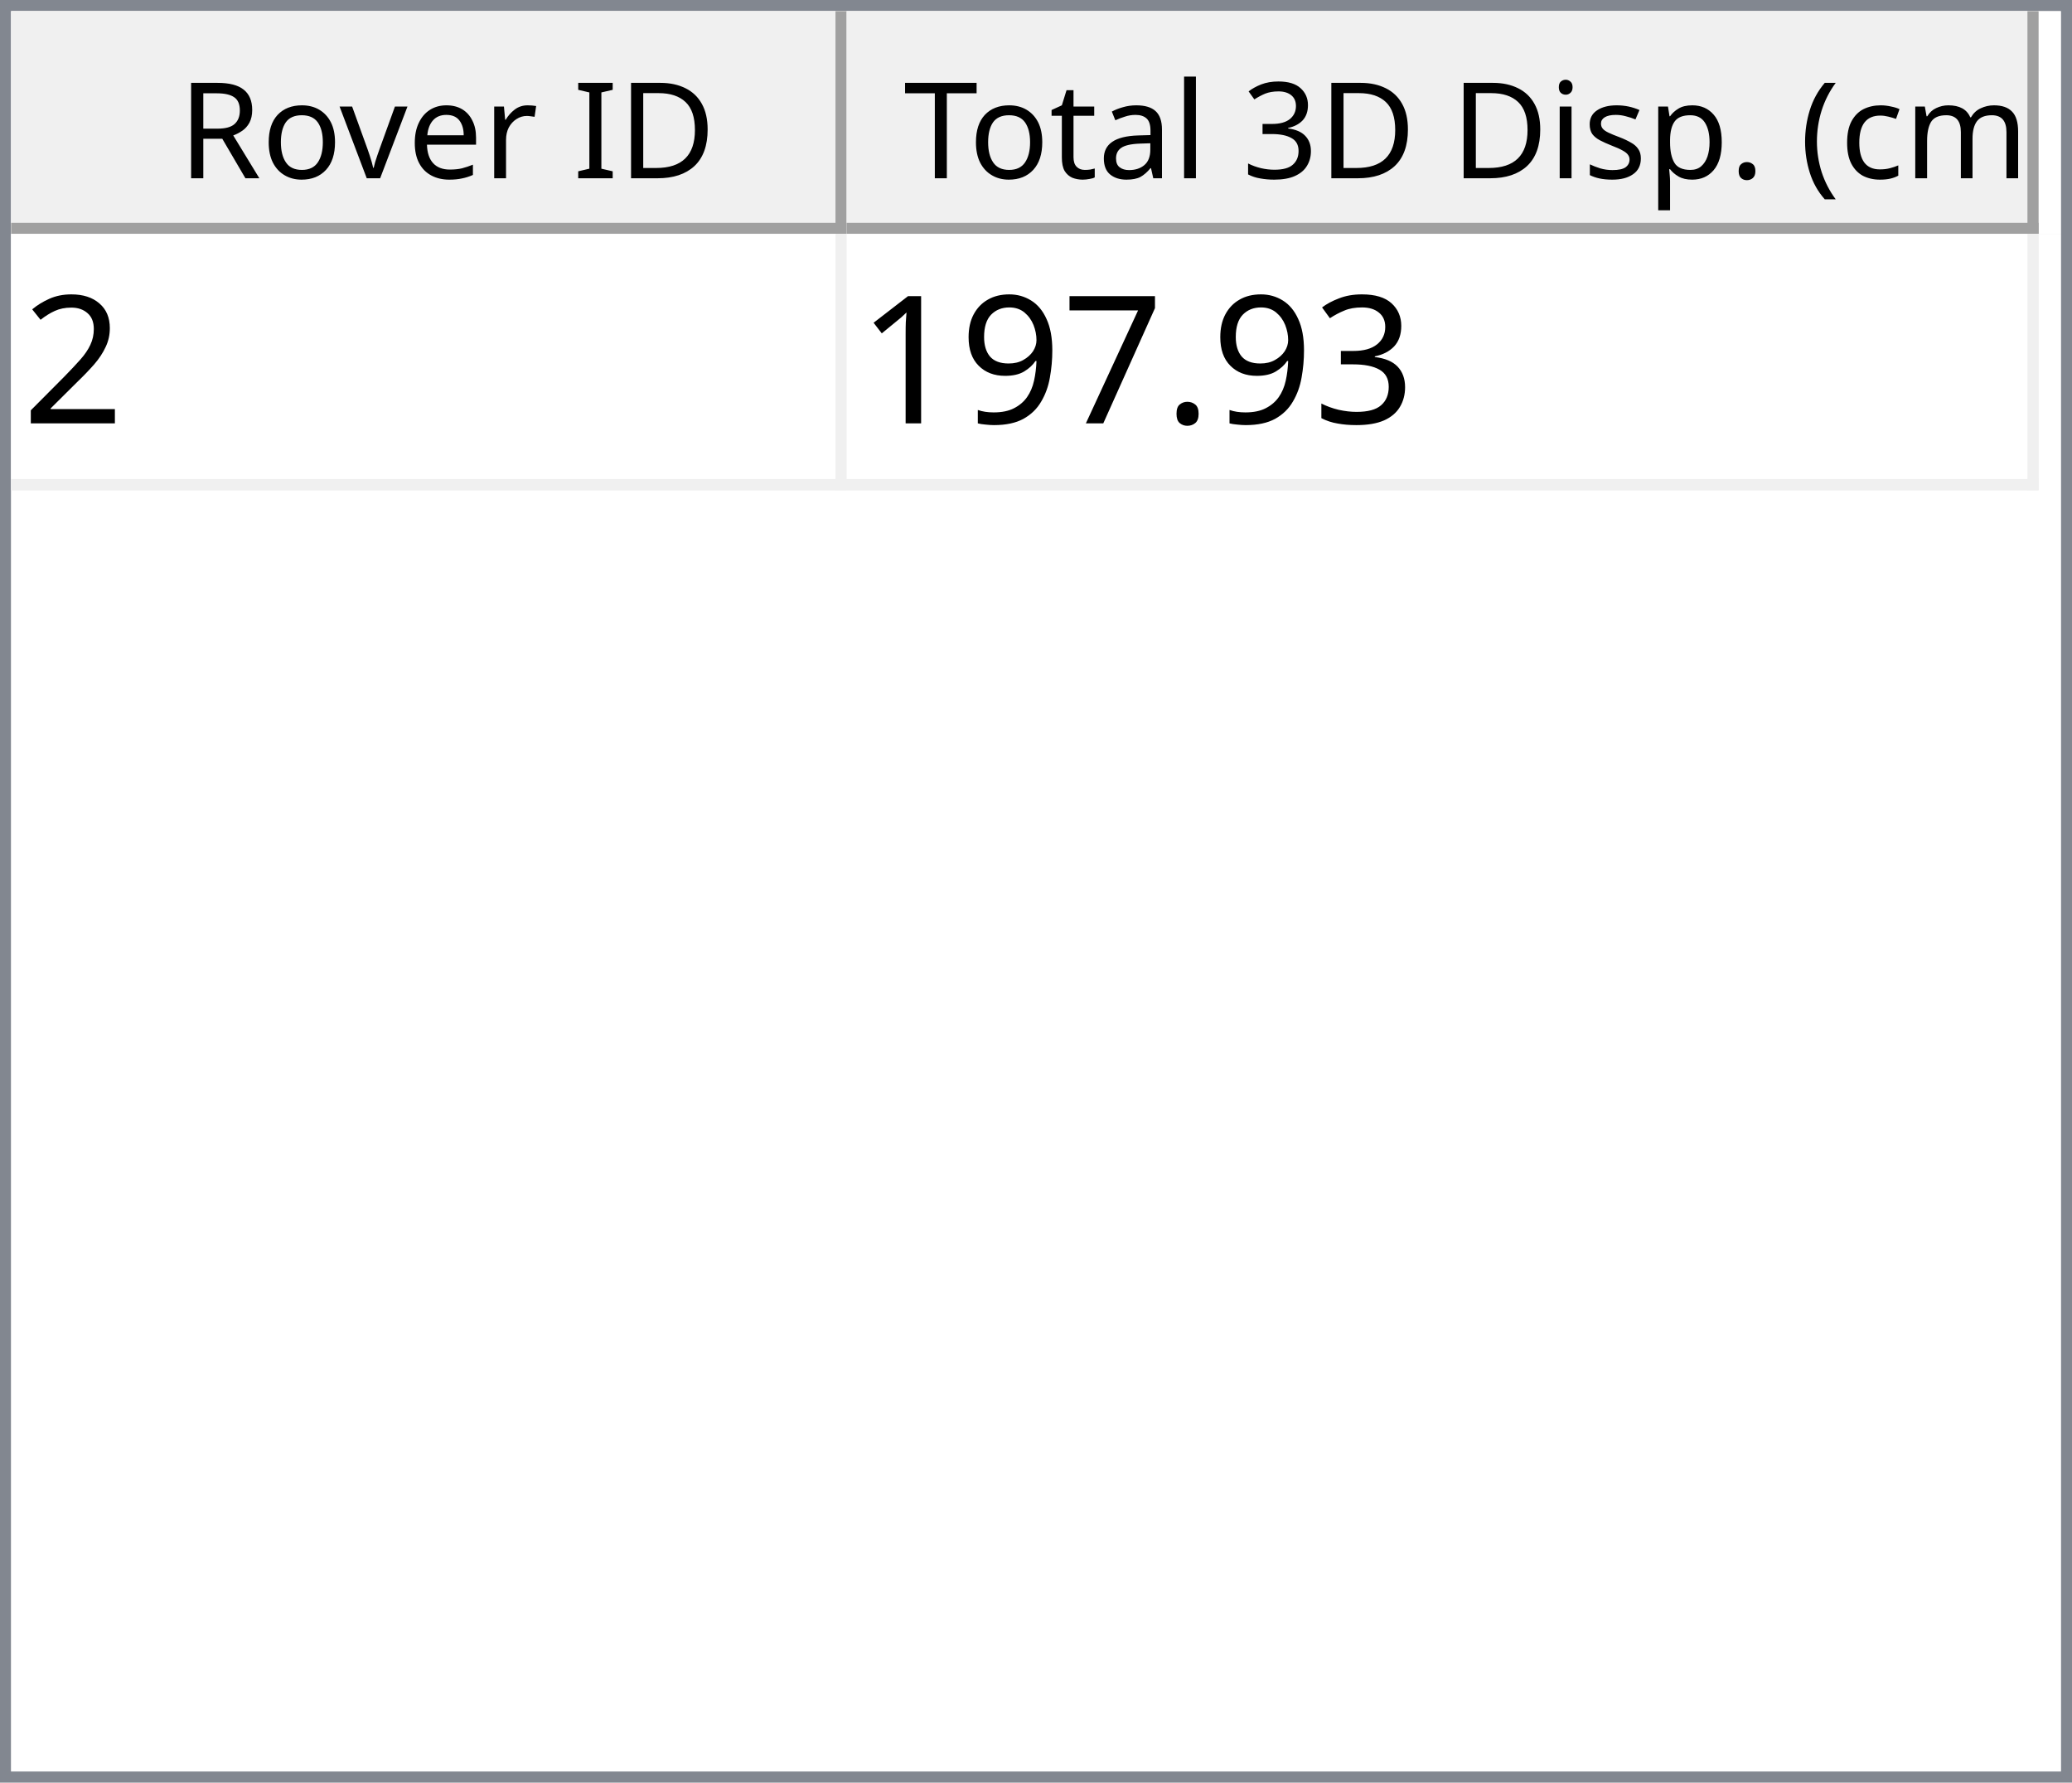
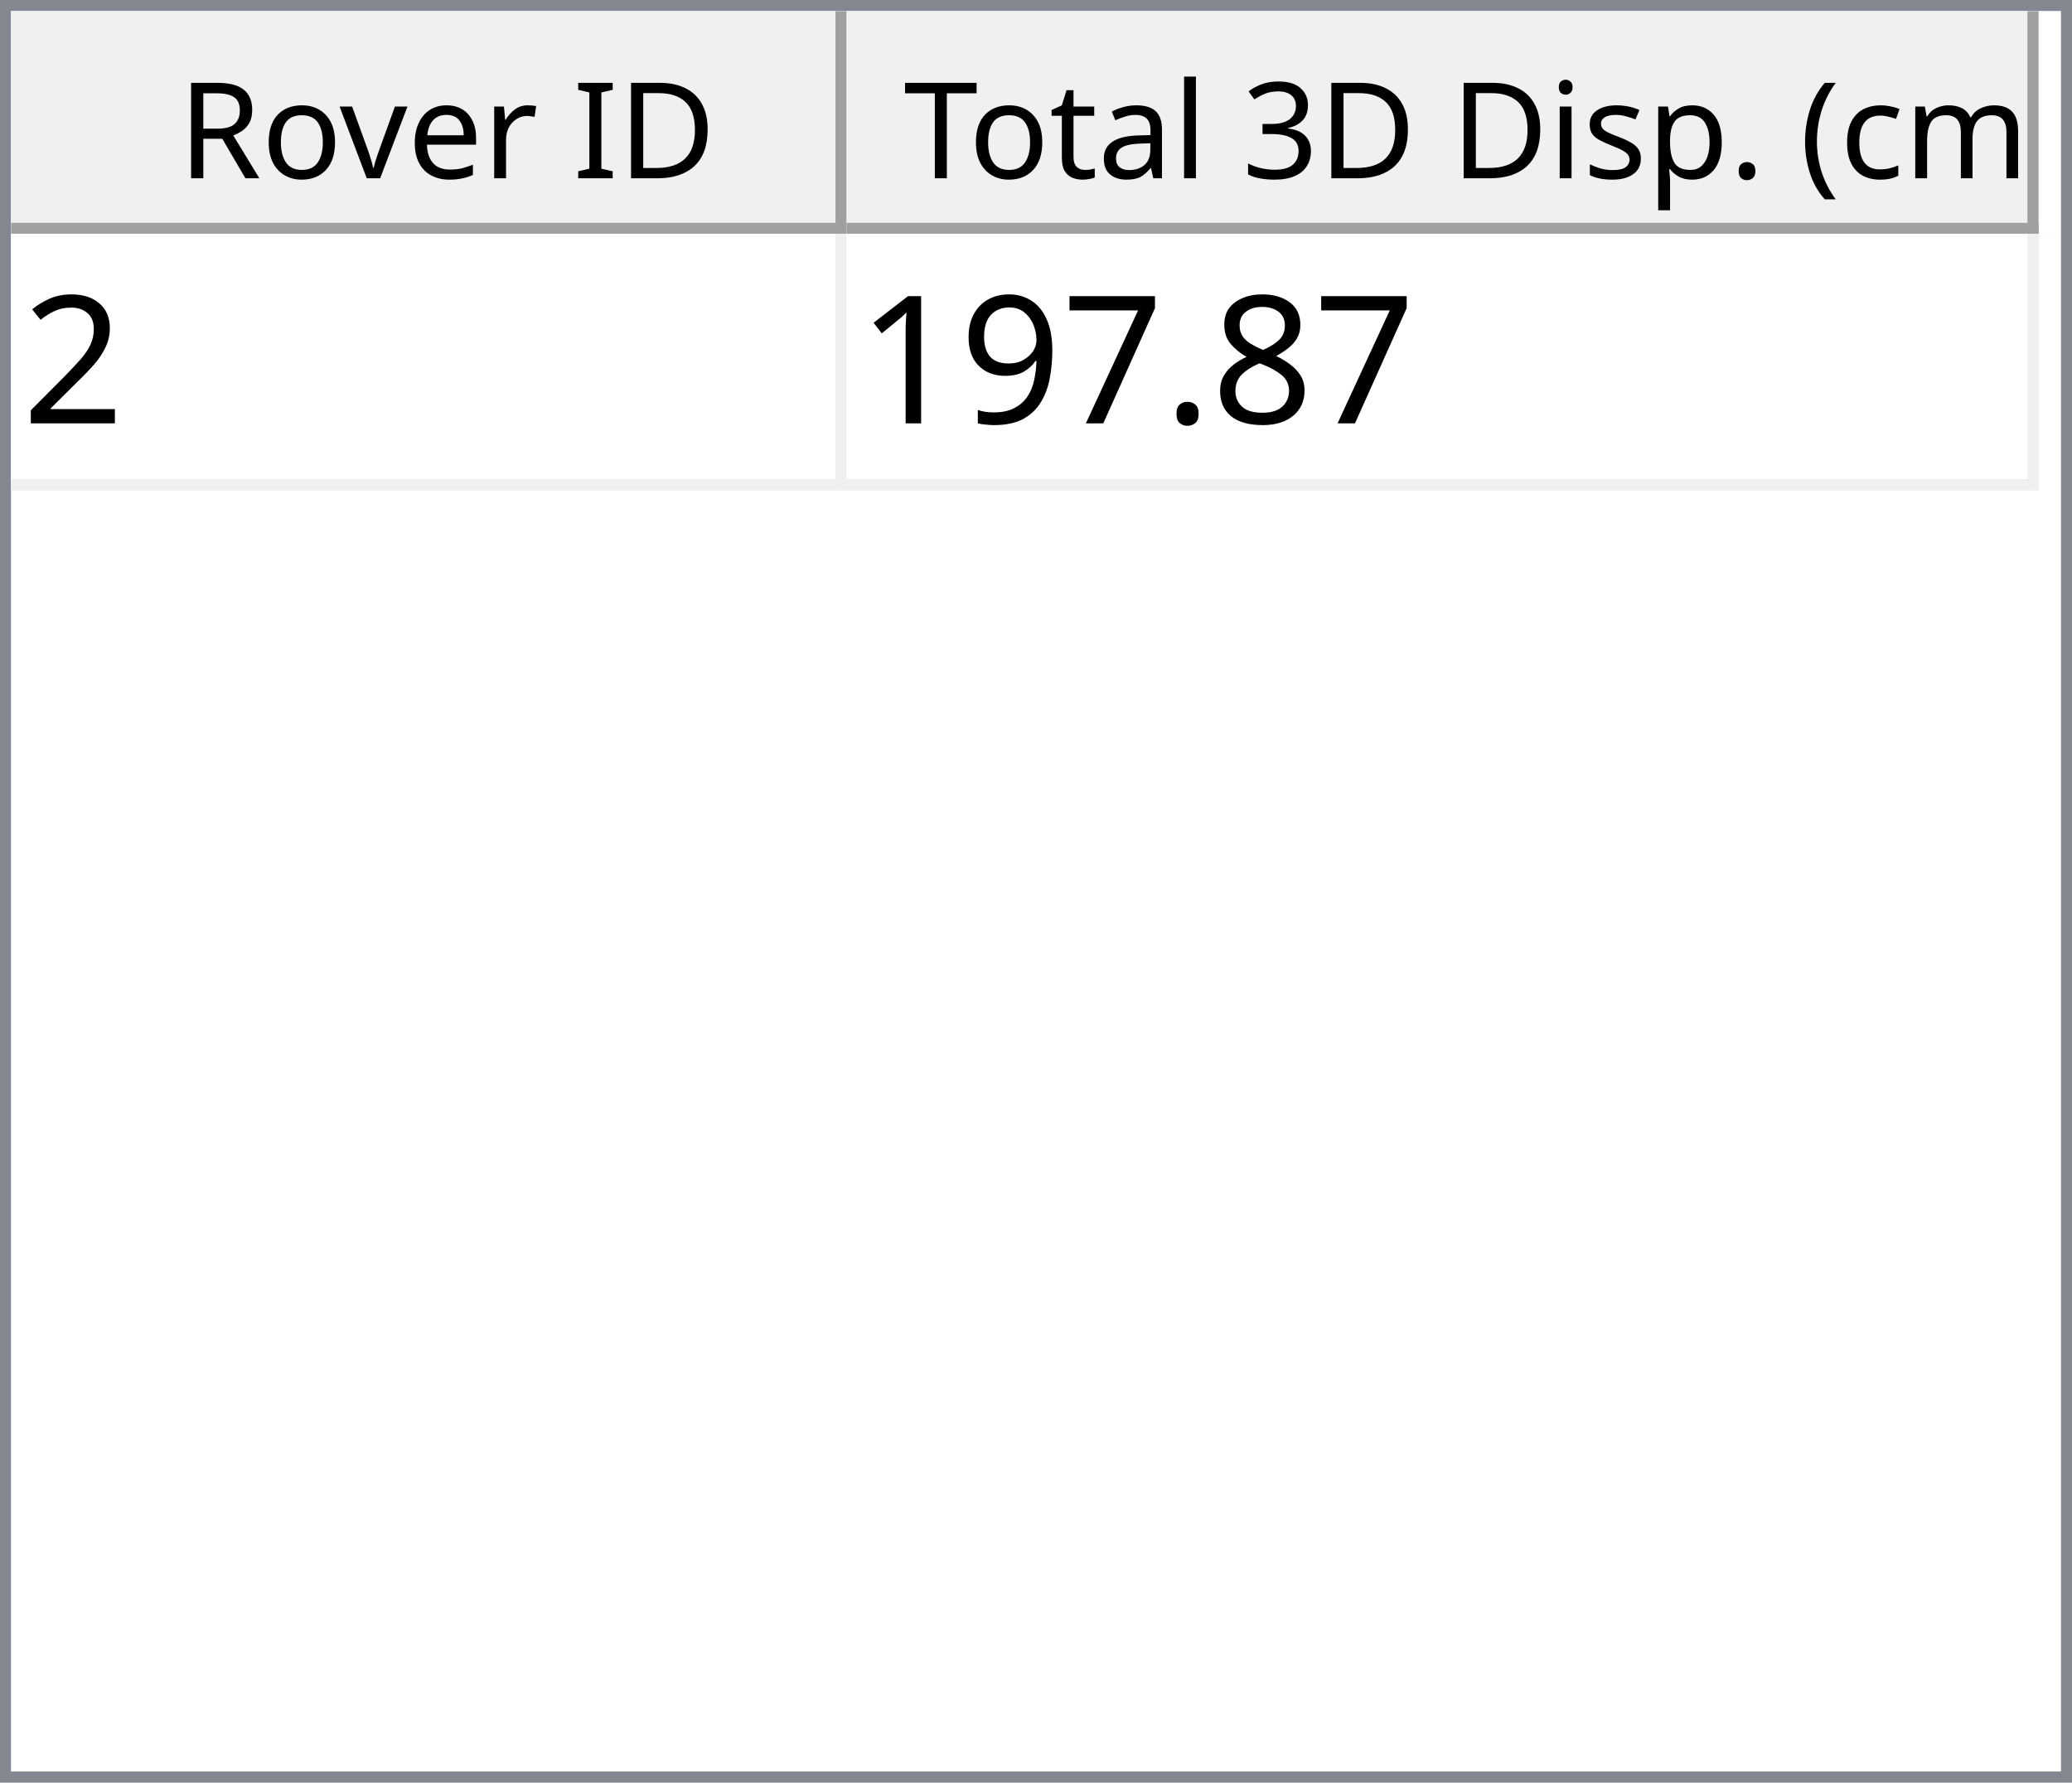
<svg xmlns="http://www.w3.org/2000/svg" style="fill-opacity:1; color-rendering:auto; color-interpolation:auto; text-rendering:auto; stroke:black; stroke-linecap:square; stroke-miterlimit:10; shape-rendering:auto; stroke-opacity:1; fill:black; stroke-dasharray:none; font-weight:normal; stroke-width:1; font-family:'Dialog'; font-style:normal; stroke-linejoin:miter; font-size:12px; stroke-dashoffset:0; image-rendering:auto;" width="186" height="160">
  <defs id="genericDefs" />
  <g>
    <defs id="defs1">
      <clipPath clipPathUnits="userSpaceOnUse" id="clipPath1">
        <path d="M0 0 L186 0 L186 160 L0 160 L0 0 Z" />
      </clipPath>
      <clipPath clipPathUnits="userSpaceOnUse" id="clipPath2">
        <path d="M0 0 L0 160 L186 160 L186 0 Z" />
      </clipPath>
      <clipPath clipPathUnits="userSpaceOnUse" id="clipPath3">
        <path d="M0 0 L0 20 L184 20 L184 0 Z" />
      </clipPath>
      <clipPath clipPathUnits="userSpaceOnUse" id="clipPath4">
        <path d="M0 0 L0 20 L75 20 L75 0 Z" />
      </clipPath>
      <clipPath clipPathUnits="userSpaceOnUse" id="clipPath5">
        <path d="M1 1 L1 19 L74 19 L74 1 Z" />
      </clipPath>
      <clipPath clipPathUnits="userSpaceOnUse" id="clipPath6">
        <path d="M0 0 L0 18 L73 18 L73 0 Z" />
      </clipPath>
      <clipPath clipPathUnits="userSpaceOnUse" id="clipPath7">
        <path d="M-0.5 -0.5 L-0.5 19.5 L74.5 19.5 L74.5 -0.5 Z" />
      </clipPath>
      <clipPath clipPathUnits="userSpaceOnUse" id="clipPath8">
        <path d="M0 0 L0 20 L107 20 L107 0 Z" />
      </clipPath>
      <clipPath clipPathUnits="userSpaceOnUse" id="clipPath9">
        <path d="M1 1 L1 19 L106 19 L106 1 Z" />
      </clipPath>
      <clipPath clipPathUnits="userSpaceOnUse" id="clipPath10">
        <path d="M0 0 L0 18 L105 18 L105 0 Z" />
      </clipPath>
      <clipPath clipPathUnits="userSpaceOnUse" id="clipPath11">
        <path d="M-0.5 -0.5 L-0.5 19.5 L106.5 19.5 L106.5 -0.5 Z" />
      </clipPath>
      <clipPath clipPathUnits="userSpaceOnUse" id="clipPath12">
        <path d="M0 0 L0 138 L184 138 L184 0 Z" />
      </clipPath>
      <clipPath clipPathUnits="userSpaceOnUse" id="clipPath13">
        <path d="M0 0 L0 23 L182 23 L182 0 Z" />
      </clipPath>
      <clipPath clipPathUnits="userSpaceOnUse" id="clipPath14">
        <path d="M-0.5 -0.5 L-0.5 22.5 L181.5 22.5 L181.5 -0.5 Z" />
      </clipPath>
      <clipPath clipPathUnits="userSpaceOnUse" id="clipPath15">
        <path d="M0 0 L0 22 L74 22 L74 0 Z" />
      </clipPath>
      <clipPath clipPathUnits="userSpaceOnUse" id="clipPath16">
        <path d="M0 0 L0 22 L106 22 L106 0 Z" />
      </clipPath>
      <font horiz-adv-x="64.551" id="font1">
        <font-face ascent="107.91" descent="25.098" units-per-em="100" style="font-style:normal; font-family:Segoe UI; font-weight:normal;" />
        <missing-glyph horiz-adv-x="64.551" d="M8.109 0 L8.109 68.266 L56.453 68.266 L56.453 0 L8.109 0 ZM15.328 7.234 L49.219 7.234 L49.219 61.031 L15.328 61.031 L15.328 7.234 Z" />
        <glyph unicode="D" horiz-adv-x="70.117" d="M9.188 0 L9.188 70.016 L28.516 70.016 Q65.531 70.016 65.531 35.891 Q65.531 19.672 55.25 9.836 Q44.969 0 27.734 0 L9.188 0 ZM17.391 62.594 L17.391 7.422 L27.828 7.422 Q41.609 7.422 49.273 14.797 Q56.938 22.172 56.938 35.688 Q56.938 62.594 28.328 62.594 L17.391 62.594 Z" />
        <glyph unicode="I" horiz-adv-x="26.611" d="M17.391 0 L9.188 0 L9.188 70.016 L17.391 70.016 L17.391 0 Z" />
        <glyph unicode=" " horiz-adv-x="27.393" d="" />
        <glyph unicode="r" horiz-adv-x="34.766" d="M34.188 41.891 Q32.078 43.5 28.125 43.5 Q23 43.5 19.555 38.672 Q16.109 33.844 16.109 25.484 L16.109 0 L8.109 0 L8.109 50 L16.109 50 L16.109 39.703 L16.312 39.703 Q18.016 44.969 21.531 47.922 Q25.047 50.875 29.391 50.875 Q32.516 50.875 34.188 50.203 L34.188 41.891 Z" />
        <glyph unicode="e" horiz-adv-x="52.295" d="M48.297 23 L12.984 23 Q13.188 14.656 17.484 10.109 Q21.781 5.562 29.297 5.562 Q37.75 5.562 44.828 11.141 L44.828 3.609 Q38.234 -1.172 27.391 -1.172 Q16.797 -1.172 10.742 5.641 Q4.688 12.453 4.688 24.812 Q4.688 36.469 11.305 43.82 Q17.922 51.172 27.734 51.172 Q37.547 51.172 42.922 44.828 Q48.297 38.484 48.297 27.203 L48.297 23 ZM40.094 29.781 Q40.047 36.719 36.75 40.578 Q33.453 44.438 27.594 44.438 Q21.922 44.438 17.969 40.383 Q14.016 36.328 13.094 29.781 L40.094 29.781 Z" />
        <glyph unicode="v" horiz-adv-x="47.9" d="M47.406 50 L27.484 0 L19.625 0 L0.688 50 L9.469 50 L22.172 13.672 Q23.578 9.672 23.922 6.688 L24.125 6.688 Q24.609 10.453 25.688 13.484 L38.969 50 L47.406 50 Z" />
        <glyph unicode="o" horiz-adv-x="58.594" d="M29 -1.172 Q17.922 -1.172 11.305 5.836 Q4.688 12.844 4.688 24.422 Q4.688 37.016 11.57 44.094 Q18.453 51.172 30.172 51.172 Q41.359 51.172 47.633 44.289 Q53.906 37.406 53.906 25.203 Q53.906 13.234 47.141 6.031 Q40.375 -1.172 29 -1.172 ZM29.594 44.438 Q21.875 44.438 17.383 39.188 Q12.891 33.938 12.891 24.703 Q12.891 15.828 17.43 10.695 Q21.969 5.562 29.594 5.562 Q37.359 5.562 41.531 10.594 Q45.703 15.625 45.703 24.906 Q45.703 34.281 41.531 39.359 Q37.359 44.438 29.594 44.438 Z" />
        <glyph unicode="R" horiz-adv-x="59.814" d="M59.375 0 L49.609 0 L37.891 19.625 Q36.281 22.359 34.766 24.289 Q33.25 26.219 31.664 27.438 Q30.078 28.656 28.25 29.219 Q26.422 29.781 24.125 29.781 L17.391 29.781 L17.391 0 L9.188 0 L9.188 70.016 L30.078 70.016 Q34.672 70.016 38.555 68.867 Q42.438 67.719 45.289 65.375 Q48.141 63.031 49.758 59.547 Q51.375 56.062 51.375 51.375 Q51.375 47.703 50.273 44.656 Q49.172 41.609 47.148 39.211 Q45.125 36.812 42.266 35.133 Q39.406 33.453 35.844 32.516 L35.844 32.328 Q37.594 31.547 38.891 30.547 Q40.188 29.547 41.359 28.18 Q42.531 26.812 43.68 25.078 Q44.828 23.344 46.234 21.047 L59.375 0 ZM17.391 62.594 L17.391 37.203 L28.516 37.203 Q31.594 37.203 34.203 38.133 Q36.812 39.062 38.719 40.797 Q40.625 42.531 41.703 45.047 Q42.781 47.562 42.781 50.688 Q42.781 56.297 39.141 59.445 Q35.5 62.594 28.609 62.594 L17.391 62.594 Z" />
        <glyph unicode=")" horiz-adv-x="30.176" d="M8.297 -15.922 L1.172 -15.922 Q16.406 2.344 16.406 26.812 Q16.406 51.469 1.078 70.016 L8.297 70.016 Q23.531 52.156 23.531 26.703 Q23.531 1.375 8.297 -15.922 Z" />
        <glyph unicode="m" horiz-adv-x="86.133" d="M79.109 0 L71.094 0 L71.094 28.719 Q71.094 37.016 68.531 40.727 Q65.969 44.438 59.906 44.438 Q54.781 44.438 51.195 39.75 Q47.609 35.062 47.609 28.516 L47.609 0 L39.594 0 L39.594 29.688 Q39.594 44.438 28.219 44.438 Q22.953 44.438 19.531 40.016 Q16.109 35.594 16.109 28.516 L16.109 0 L8.109 0 L8.109 50 L16.109 50 L16.109 42.094 L16.312 42.094 Q21.625 51.172 31.844 51.172 Q36.969 51.172 40.773 48.312 Q44.578 45.453 46 40.828 Q51.562 51.172 62.594 51.172 Q79.109 51.172 79.109 30.812 L79.109 0 Z" />
        <glyph unicode="c" horiz-adv-x="46.191" d="M42.188 2.297 Q36.422 -1.172 28.516 -1.172 Q17.828 -1.172 11.258 5.789 Q4.688 12.75 4.688 23.828 Q4.688 36.188 11.766 43.68 Q18.844 51.172 30.672 51.172 Q37.25 51.172 42.281 48.734 L42.281 40.531 Q36.719 44.438 30.375 44.438 Q22.703 44.438 17.797 38.945 Q12.891 33.453 12.891 24.516 Q12.891 15.719 17.508 10.641 Q22.125 5.562 29.891 5.562 Q36.422 5.562 42.188 9.906 L42.188 2.297 Z" />
        <glyph unicode="(" horiz-adv-x="30.176" d="M29.109 -15.922 L21.969 -15.922 Q6.844 1.375 6.844 26.703 Q6.844 52.156 21.969 70.016 L29.203 70.016 Q13.875 51.469 13.875 26.812 Q13.875 2.344 29.109 -15.922 Z" />
        <glyph unicode="." horiz-adv-x="21.68" d="M10.891 -1.078 Q8.641 -1.078 7.055 0.539 Q5.469 2.156 5.469 4.391 Q5.469 6.641 7.055 8.273 Q8.641 9.906 10.891 9.906 Q13.188 9.906 14.797 8.273 Q16.406 6.641 16.406 4.391 Q16.406 2.156 14.797 0.539 Q13.188 -1.078 10.891 -1.078 Z" />
        <glyph unicode="p" horiz-adv-x="58.789" d="M16.312 7.234 L16.109 7.234 L16.109 -23 L8.109 -23 L8.109 50 L16.109 50 L16.109 41.219 L16.312 41.219 Q22.219 51.172 33.594 51.172 Q43.266 51.172 48.688 44.461 Q54.109 37.75 54.109 26.469 Q54.109 13.922 48 6.375 Q41.891 -1.172 31.297 -1.172 Q21.578 -1.172 16.312 7.234 ZM16.109 27.391 L16.109 20.406 Q16.109 14.203 20.141 9.883 Q24.172 5.562 30.375 5.562 Q37.641 5.562 41.773 11.133 Q45.906 16.703 45.906 26.609 Q45.906 34.969 42.047 39.703 Q38.188 44.438 31.594 44.438 Q24.609 44.438 20.359 39.578 Q16.109 34.719 16.109 27.391 Z" />
        <glyph unicode="s" horiz-adv-x="42.432" d="M5.078 1.812 L5.078 10.406 Q11.625 5.562 19.484 5.562 Q30.031 5.562 30.031 12.594 Q30.031 14.594 29.125 15.992 Q28.219 17.391 26.68 18.461 Q25.141 19.531 23.07 20.383 Q21 21.234 18.609 22.172 Q15.281 23.484 12.766 24.828 Q10.25 26.172 8.57 27.859 Q6.891 29.547 6.031 31.695 Q5.172 33.844 5.172 36.719 Q5.172 40.234 6.789 42.945 Q8.406 45.656 11.086 47.484 Q13.766 49.312 17.211 50.242 Q20.656 51.172 24.312 51.172 Q30.812 51.172 35.938 48.922 L35.938 40.828 Q30.422 44.438 23.25 44.438 Q21 44.438 19.195 43.922 Q17.391 43.406 16.094 42.477 Q14.797 41.547 14.086 40.258 Q13.375 38.969 13.375 37.406 Q13.375 35.453 14.086 34.133 Q14.797 32.812 16.164 31.789 Q17.531 30.766 19.484 29.938 Q21.438 29.109 23.922 28.125 Q27.25 26.859 29.883 25.516 Q32.516 24.172 34.375 22.484 Q36.234 20.797 37.234 18.602 Q38.234 16.406 38.234 13.375 Q38.234 9.672 36.602 6.938 Q34.969 4.203 32.234 2.398 Q29.5 0.594 25.93 -0.289 Q22.359 -1.172 18.453 -1.172 Q10.75 -1.172 5.078 1.812 Z" />
        <glyph unicode="i" horiz-adv-x="24.219" d="M12.203 62.703 Q10.062 62.703 8.547 64.164 Q7.031 65.625 7.031 67.875 Q7.031 70.125 8.547 71.609 Q10.062 73.094 12.203 73.094 Q14.406 73.094 15.945 71.609 Q17.484 70.125 17.484 67.875 Q17.484 65.719 15.945 64.211 Q14.406 62.703 12.203 62.703 ZM16.109 0 L8.109 0 L8.109 50 L16.109 50 L16.109 0 Z" />
        <glyph unicode="3" horiz-adv-x="53.906" d="M46.531 19.828 Q46.531 15.094 44.75 11.211 Q42.969 7.328 39.719 4.57 Q36.469 1.812 31.93 0.297 Q27.391 -1.219 21.922 -1.219 Q11.922 -1.219 6 2.594 L6 11.188 Q13.094 5.609 22.219 5.609 Q25.875 5.609 28.828 6.539 Q31.781 7.469 33.906 9.227 Q36.031 10.984 37.18 13.477 Q38.328 15.969 38.328 19.094 Q38.328 32.812 18.797 32.812 L12.984 32.812 L12.984 39.594 L18.5 39.594 Q35.797 39.594 35.797 52.484 Q35.797 64.406 22.609 64.406 Q15.188 64.406 8.688 59.422 L8.688 67.188 Q15.375 71.188 24.609 71.188 Q29 71.188 32.57 69.969 Q36.141 68.75 38.68 66.555 Q41.219 64.359 42.609 61.281 Q44 58.203 44 54.5 Q44 40.672 30.031 36.719 L30.031 36.531 Q33.594 36.141 36.625 34.797 Q39.656 33.453 41.852 31.305 Q44.047 29.156 45.289 26.25 Q46.531 23.344 46.531 19.828 Z" />
        <glyph unicode="l" horiz-adv-x="24.219" d="M16.109 0 L8.109 0 L8.109 74.031 L16.109 74.031 L16.109 0 Z" />
        <glyph unicode="a" horiz-adv-x="50.879" d="M43.891 0 L35.891 0 L35.891 7.812 L35.688 7.812 Q30.469 -1.172 20.312 -1.172 Q12.844 -1.172 8.617 2.781 Q4.391 6.734 4.391 13.281 Q4.391 27.297 20.906 29.594 L35.891 31.688 Q35.891 44.438 25.594 44.438 Q16.547 44.438 9.281 38.281 L9.281 46.484 Q16.656 51.172 26.266 51.172 Q43.891 51.172 43.891 32.516 L43.891 0 ZM35.891 25.297 L23.828 23.641 Q18.266 22.859 15.43 20.875 Q12.594 18.891 12.594 13.875 Q12.594 10.203 15.211 7.883 Q17.828 5.562 22.172 5.562 Q28.125 5.562 32.008 9.742 Q35.891 13.922 35.891 20.312 L35.891 25.297 Z" />
        <glyph unicode="t" horiz-adv-x="33.887" d="M31.297 0.484 Q28.469 -1.078 23.828 -1.078 Q10.688 -1.078 10.688 13.578 L10.688 43.172 L2.094 43.172 L2.094 50 L10.688 50 L10.688 62.203 L18.703 64.797 L18.703 50 L31.297 50 L31.297 43.172 L18.703 43.172 L18.703 14.984 Q18.703 9.969 20.414 7.82 Q22.125 5.672 26.078 5.672 Q29.109 5.672 31.297 7.328 L31.297 0.484 Z" />
        <glyph unicode="T" horiz-adv-x="52.393" d="M50.594 62.594 L30.375 62.594 L30.375 0 L22.172 0 L22.172 62.594 L2 62.594 L2 70.016 L50.594 70.016 L50.594 62.594 Z" />
      </font>
      <font horiz-adv-x="75.0" id="font2">
        <font-face ascent="100.537" descent="21.973" units-per-em="100" style="font-style:normal; font-family:sans-serif; font-weight:normal;" />
        <missing-glyph horiz-adv-x="75.0" d="M12.5 0 L12.5 62.5 L62.5 62.5 L62.5 0 L12.5 0 ZM14.062 1.562 L60.938 1.562 L60.938 60.938 L14.062 60.938 L14.062 1.562 Z" />
        <glyph unicode="2" horiz-adv-x="55.615" d="M50.344 8.453 L50.344 0 L3.031 0 Q2.938 3.172 4.047 6.109 Q5.859 10.938 9.836 15.625 Q13.812 20.312 21.344 26.469 Q33.016 36.031 37.117 41.625 Q41.219 47.219 41.219 52.203 Q41.219 57.422 37.477 61.008 Q33.734 64.594 27.734 64.594 Q21.391 64.594 17.578 60.789 Q13.766 56.984 13.719 50.25 L4.688 51.172 Q5.609 61.281 11.664 66.578 Q17.719 71.875 27.938 71.875 Q38.234 71.875 44.242 66.164 Q50.25 60.453 50.25 52 Q50.25 47.703 48.492 43.555 Q46.734 39.406 42.656 34.812 Q38.578 30.219 29.109 22.219 Q21.188 15.578 18.945 13.211 Q16.703 10.844 15.234 8.453 L50.344 8.453 Z" />
-         <glyph unicode="3" horiz-adv-x="55.615" d="M4.203 18.891 L12.984 20.062 Q14.5 12.594 18.141 9.297 Q21.781 6 27 6 Q33.203 6 37.477 10.297 Q41.75 14.594 41.75 20.953 Q41.75 27 37.797 30.93 Q33.844 34.859 27.734 34.859 Q25.25 34.859 21.531 33.891 L22.516 41.609 Q23.391 41.5 23.922 41.5 Q29.547 41.5 34.039 44.43 Q38.531 47.359 38.531 53.469 Q38.531 58.297 35.258 61.477 Q31.984 64.656 26.812 64.656 Q21.688 64.656 18.266 61.43 Q14.844 58.203 13.875 51.766 L5.078 53.328 Q6.688 62.156 12.398 67.016 Q18.109 71.875 26.609 71.875 Q32.469 71.875 37.398 69.359 Q42.328 66.844 44.945 62.5 Q47.562 58.156 47.562 53.266 Q47.562 48.641 45.07 44.828 Q42.578 41.016 37.703 38.766 Q44.047 37.312 47.562 32.695 Q51.078 28.078 51.078 21.141 Q51.078 11.766 44.242 5.25 Q37.406 -1.266 26.953 -1.266 Q17.531 -1.266 11.305 4.352 Q5.078 9.969 4.203 18.891 Z" />
+         <glyph unicode="8" horiz-adv-x="55.615" d="M17.672 38.812 Q12.203 40.828 9.57 44.539 Q6.938 48.25 6.938 53.422 Q6.938 61.234 12.555 66.555 Q18.172 71.875 27.484 71.875 Q36.859 71.875 42.578 66.43 Q48.297 60.984 48.297 53.172 Q48.297 48.188 45.68 44.508 Q43.062 40.828 37.75 38.812 Q44.344 36.672 47.781 31.883 Q51.219 27.094 51.219 20.453 Q51.219 11.281 44.727 5.031 Q38.234 -1.219 27.641 -1.219 Q17.047 -1.219 10.547 5.055 Q4.047 11.328 4.047 20.703 Q4.047 27.688 7.594 32.398 Q11.141 37.109 17.672 38.812 ZM15.922 53.719 Q15.922 48.641 19.195 45.414 Q22.469 42.188 27.688 42.188 Q32.766 42.188 36.016 45.383 Q39.266 48.578 39.266 53.219 Q39.266 58.062 35.914 61.359 Q32.562 64.656 27.594 64.656 Q22.562 64.656 19.242 61.43 Q15.922 58.203 15.922 53.719 ZM13.094 20.656 Q13.094 16.891 14.875 13.375 Q16.656 9.859 20.172 7.93 Q23.688 6 27.734 6 Q34.031 6 38.133 10.055 Q42.234 14.109 42.234 20.359 Q42.234 26.703 38.016 30.859 Q33.797 35.016 27.438 35.016 Q21.234 35.016 17.164 30.914 Q13.094 26.812 13.094 20.656 Z" />
        <glyph unicode="." horiz-adv-x="27.783" d="M9.078 0 L9.078 10.016 L19.094 10.016 L19.094 0 L9.078 0 Z" />
        <glyph unicode="7" horiz-adv-x="55.615" d="M4.734 62.203 L4.734 70.656 L51.078 70.656 L51.078 63.812 Q44.234 56.547 37.523 44.484 Q30.812 32.422 27.156 19.672 Q24.516 10.688 23.781 0 L14.75 0 Q14.891 8.453 18.062 20.414 Q21.234 32.375 27.172 43.484 Q33.109 54.594 39.797 62.203 L4.734 62.203 Z" />
        <glyph unicode="9" horiz-adv-x="55.615" d="M5.469 16.547 L13.922 17.328 Q14.984 11.375 18.016 8.688 Q21.047 6 25.781 6 Q29.828 6 32.883 7.859 Q35.938 9.719 37.891 12.82 Q39.844 15.922 41.164 21.195 Q42.484 26.469 42.484 31.938 Q42.484 32.516 42.438 33.688 Q39.797 29.5 35.234 26.883 Q30.672 24.266 25.344 24.266 Q16.453 24.266 10.305 30.711 Q4.156 37.156 4.156 47.703 Q4.156 58.594 10.578 65.234 Q17 71.875 26.656 71.875 Q33.641 71.875 39.43 68.117 Q45.219 64.359 48.219 57.398 Q51.219 50.438 51.219 37.25 Q51.219 23.531 48.242 15.406 Q45.266 7.281 39.383 3.031 Q33.5 -1.219 25.594 -1.219 Q17.188 -1.219 11.867 3.445 Q6.547 8.109 5.469 16.547 ZM41.453 48.141 Q41.453 55.719 37.43 60.156 Q33.406 64.594 27.734 64.594 Q21.875 64.594 17.531 59.812 Q13.188 55.031 13.188 47.406 Q13.188 40.578 17.312 36.305 Q21.438 32.031 27.484 32.031 Q33.594 32.031 37.523 36.305 Q41.453 40.578 41.453 48.141 Z" />
        <glyph unicode="1" horiz-adv-x="55.615" d="M37.25 0 L28.469 0 L28.469 56 Q25.297 52.984 20.141 49.953 Q14.984 46.922 10.891 45.406 L10.891 53.906 Q18.266 57.375 23.781 62.305 Q29.297 67.234 31.594 71.875 L37.25 71.875 L37.25 0 Z" />
      </font>
    </defs>
    <g style="fill:white; stroke:white;">
      <rect x="0" y="0" width="186" style="clip-path:url(#clipPath1); stroke:none;" height="160" />
    </g>
    <g style="fill:white; text-rendering:optimizeSpeed; color-rendering:optimizeSpeed; image-rendering:optimizeSpeed; shape-rendering:crispEdges; stroke:white; color-interpolation:sRGB;">
      <rect x="0" width="186" height="160" y="0" style="stroke:none;" />
      <path style="stroke:none;" d="M0 160 L186 160 L186 0 L0 0 Z" />
    </g>
    <g style="fill:rgb(240,240,240); font-family:'Segoe UI'; stroke:rgb(240,240,240);">
      <rect x="0" y="0" width="186" style="clip-path:url(#clipPath2); stroke:none;" height="160" />
    </g>
    <g style="fill:rgb(130,135,144); font-family:'Segoe UI'; stroke:rgb(130,135,144);">
      <path d="M0 0 L186 0 L186 160 L0 160 L0 0 ZM1 1 L185 1 L185 159 L1 159 L1 1 Z" style="fill-rule:evenodd; clip-path:url(#clipPath2); stroke:none;" />
    </g>
    <g style="fill:white; font-family:'Segoe UI'; stroke:white;" transform="translate(1,1)">
      <rect x="0" y="0" width="184" style="clip-path:url(#clipPath3); stroke:none;" height="20" />
    </g>
    <g style="fill:rgb(240,240,240); font-family:'Segoe UI'; stroke:rgb(240,240,240);" transform="translate(1,1)">
      <rect x="0" y="0" width="75" style="clip-path:url(#clipPath4); stroke:none;" height="20" />
    </g>
    <g style="font-family:'Segoe UI';" transform="translate(2,2)">
      <text x="14" xml:space="preserve" y="14" style="clip-path:url(#clipPath6); stroke:none;">Rover ID</text>
    </g>
    <g style="fill:rgb(160,160,160); font-family:'Segoe UI'; stroke:rgb(160,160,160); stroke-linejoin:bevel;" transform="translate(1.5,1.5)">
      <line x1="74" x2="74" y1="0" style="fill:none; clip-path:url(#clipPath7);" y2="19" />
    </g>
    <g style="fill:rgb(160,160,160); font-family:'Segoe UI'; stroke:rgb(160,160,160); stroke-linejoin:bevel;" transform="matrix(1,0,0,1,1,1) translate(0.5,0.5)">
      <line x1="0" x2="74" y1="19" style="fill:none; clip-path:url(#clipPath7);" y2="19" />
    </g>
    <g style="fill:rgb(240,240,240); font-family:'Segoe UI'; stroke:rgb(240,240,240);" transform="translate(76,1)">
      <rect x="0" y="0" width="107" style="clip-path:url(#clipPath8); stroke:none;" height="20" />
    </g>
    <g style="font-family:'Segoe UI';" transform="translate(77,2)">
      <text x="1" xml:space="preserve" y="14" style="clip-path:url(#clipPath10); stroke:none;"> Total 3D Disp. (cm)</text>
    </g>
    <g style="fill:rgb(160,160,160); font-family:'Segoe UI'; stroke:rgb(160,160,160); stroke-linejoin:bevel;" transform="translate(76.5,1.5)">
      <line x1="106" x2="106" y1="0" style="fill:none; clip-path:url(#clipPath11);" y2="19" />
    </g>
    <g style="fill:rgb(160,160,160); font-family:'Segoe UI'; stroke:rgb(160,160,160); stroke-linejoin:bevel;" transform="matrix(1,0,0,1,76,1) translate(0.5,0.5)">
      <line x1="0" x2="106" y1="19" style="fill:none; clip-path:url(#clipPath11);" y2="19" />
    </g>
    <g style="fill:white; font-family:'Segoe UI'; stroke:white;" transform="translate(1,21)">
      <rect x="0" y="0" width="184" style="clip-path:url(#clipPath12); stroke:none;" height="138" />
    </g>
    <g style="fill:rgb(240,240,240); font-size:16px; font-family:sans-serif; stroke:rgb(240,240,240);" transform="translate(1,21)">
      <rect x="0" y="0" width="182" style="clip-path:url(#clipPath13); stroke:none;" height="23" />
      <line transform="translate(0.5,0.5)" x1="0" x2="181" y1="22" style="clip-path:url(#clipPath14); fill:none; stroke-linejoin:bevel;" y2="22" />
    </g>
    <g transform="matrix(1,0,0,1,1,21) translate(0.5,0.5)" style="fill:rgb(240,240,240); font-size:16px; font-family:sans-serif; stroke:rgb(240,240,240); stroke-linejoin:bevel;">
      <line x1="74" x2="74" y1="0" style="fill:none; clip-path:url(#clipPath14);" y2="22" />
    </g>
    <g transform="matrix(1,0,0,1,1,21) translate(0.5,0.5)" style="fill:rgb(240,240,240); font-size:16px; font-family:sans-serif; stroke:rgb(240,240,240); stroke-linejoin:bevel;">
      <line x1="181" x2="181" y1="0" style="fill:none; clip-path:url(#clipPath14);" y2="22" />
    </g>
    <g style="fill:white; font-size:16px; font-family:sans-serif; stroke:white;" transform="matrix(1,0,0,1,1,21)">
      <rect x="0" y="0" width="74" style="clip-path:url(#clipPath15); stroke:none;" height="22" />
      <text x="1" y="17" style="fill:black; clip-path:url(#clipPath15); stroke:none;" xml:space="preserve">2</text>
    </g>
    <g style="fill:white; font-size:16px; font-family:sans-serif; stroke:white;" transform="matrix(1,0,0,1,1,21) translate(75,0)">
      <rect x="0" y="0" width="106" style="clip-path:url(#clipPath16); stroke:none;" height="22" />
-       <text x="1" y="17" style="fill:black; clip-path:url(#clipPath16); stroke:none;" xml:space="preserve">197.93</text>
+       <text x="1" y="17" style="fill:black; clip-path:url(#clipPath16); stroke:none;" xml:space="preserve">197.87</text>
    </g>
  </g>
</svg>
